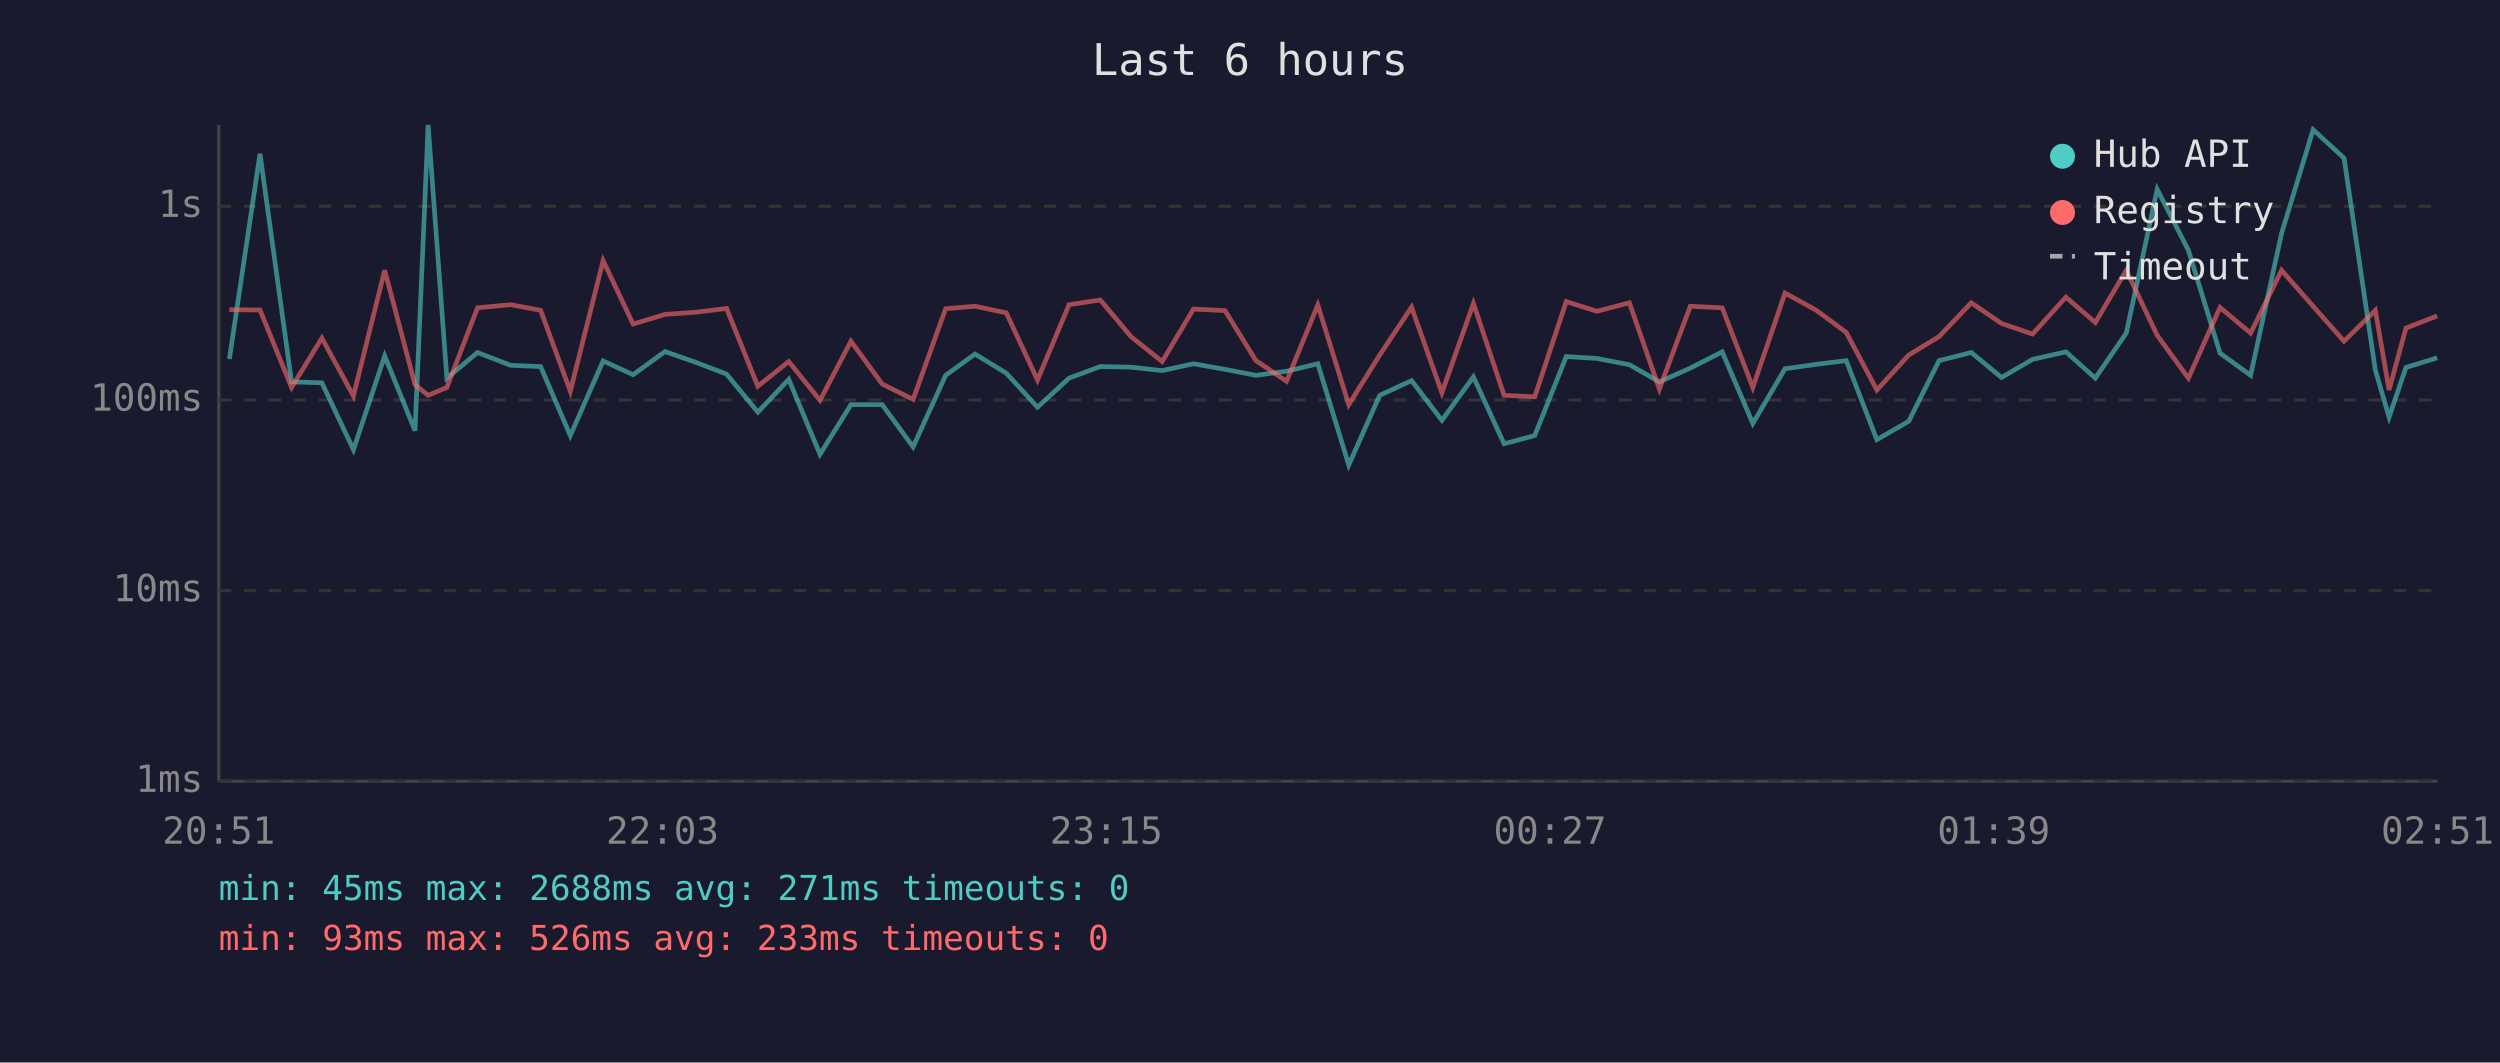
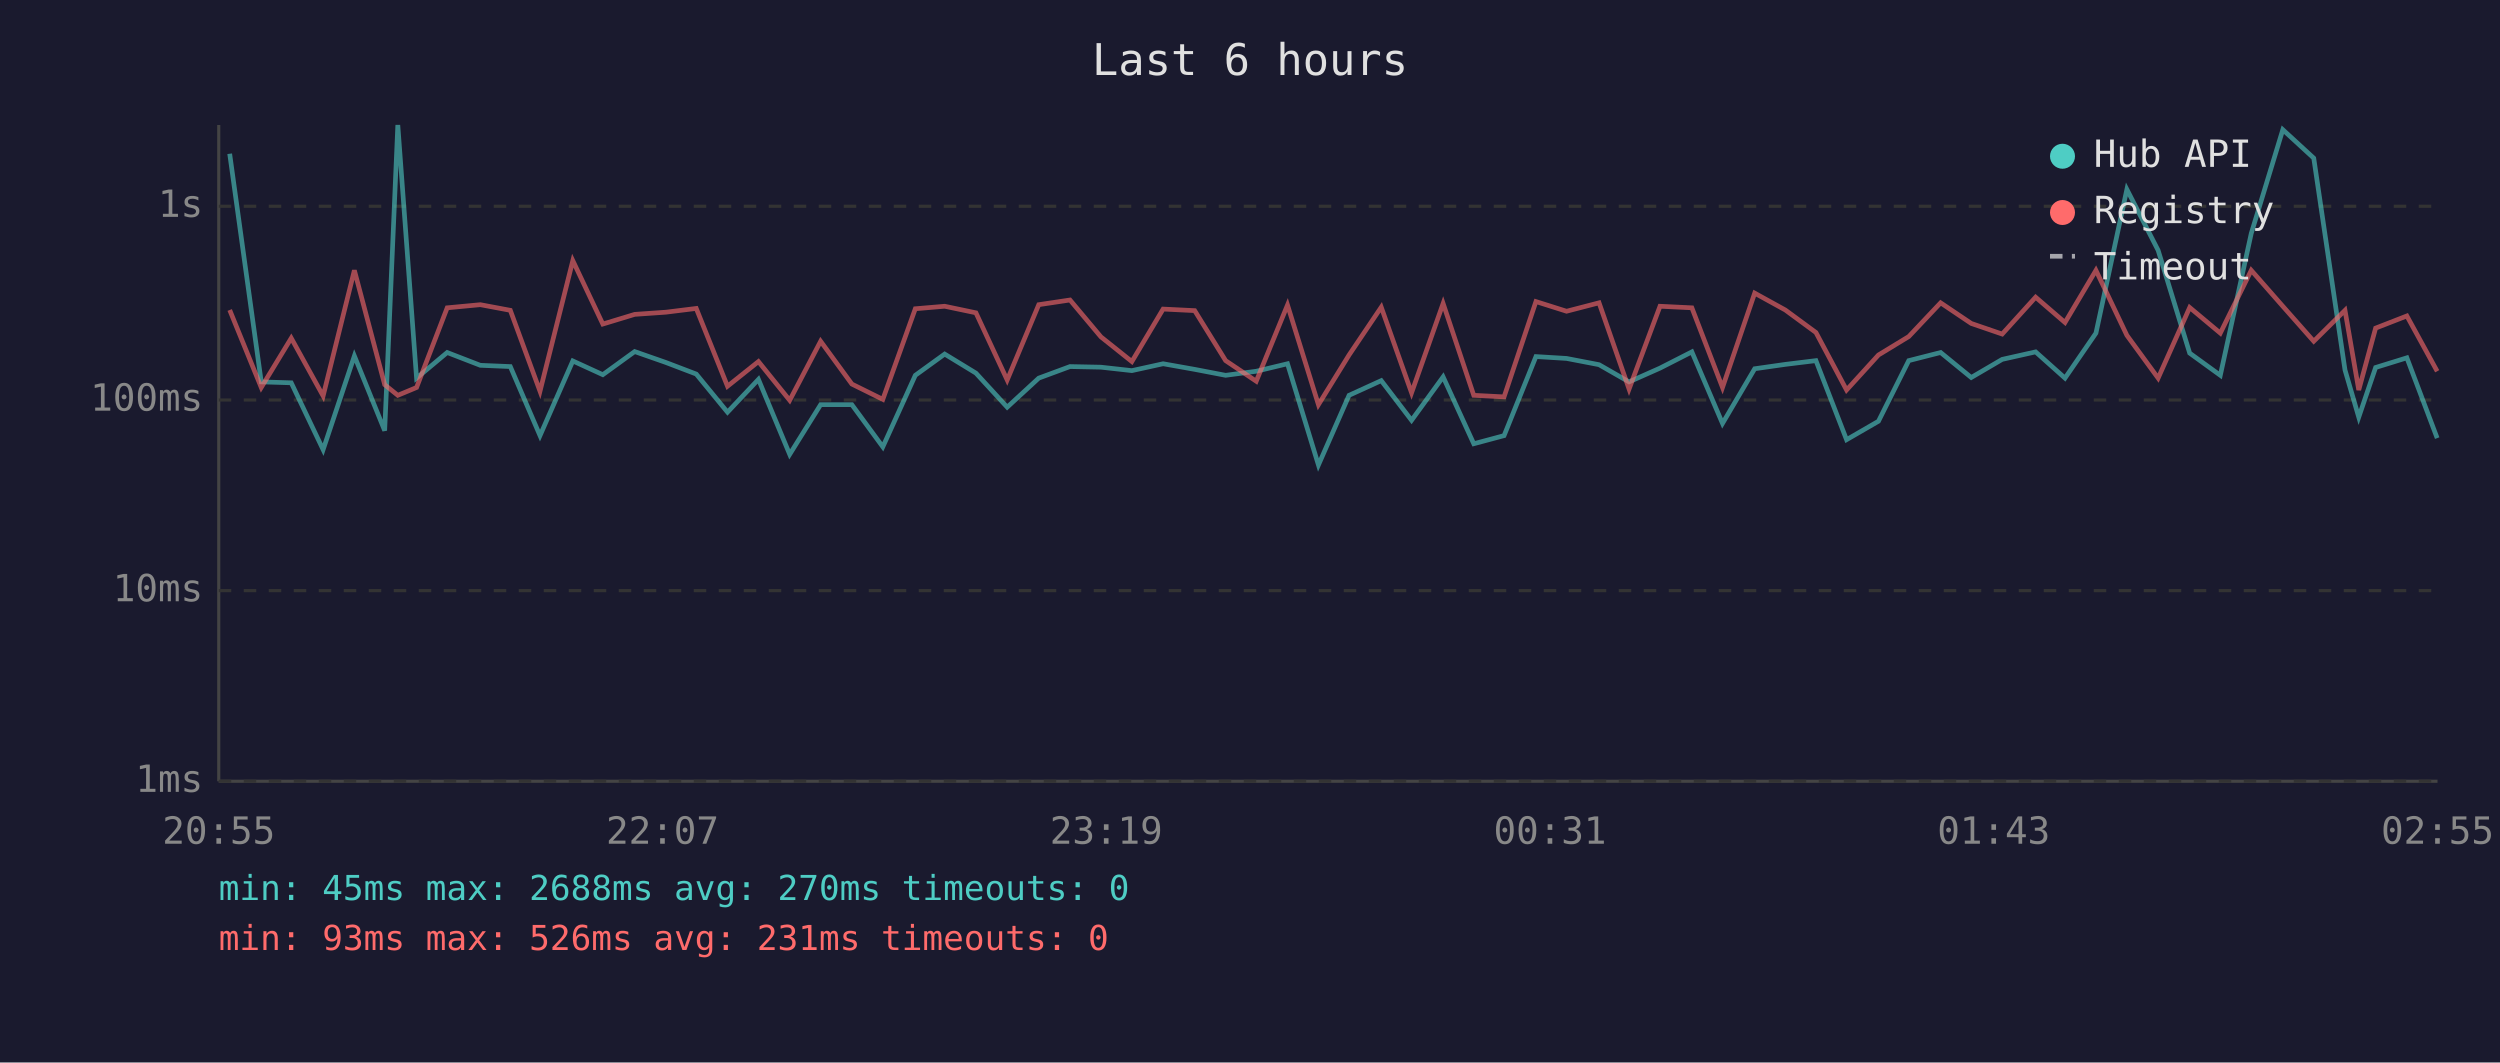
<svg xmlns="http://www.w3.org/2000/svg" viewBox="0 0 800 340" font-family="monospace" font-size="12">
  <rect width="800" height="340" fill="#1a1a2e" />
  <text x="400" y="24" fill="#e0e0e0" font-size="14" text-anchor="middle">Last 6 hours</text>
  <line x1="70" y1="40" x2="70" y2="250" stroke="#444" stroke-width="1" />
  <line x1="70" y1="250" x2="780" y2="250" stroke="#444" stroke-width="1" />
  <line x1="70" y1="250" x2="780" y2="250" stroke="#333" stroke-width="1" stroke-dasharray="4" />
  <text x="65" y="250" fill="#888" text-anchor="end" dominant-baseline="middle">1ms</text>
  <line x1="70" y1="189" x2="780" y2="189" stroke="#333" stroke-width="1" stroke-dasharray="4" />
  <text x="65" y="189" fill="#888" text-anchor="end" dominant-baseline="middle">10ms</text>
  <line x1="70" y1="128" x2="780" y2="128" stroke="#333" stroke-width="1" stroke-dasharray="4" />
  <text x="65" y="128" fill="#888" text-anchor="end" dominant-baseline="middle">100ms</text>
  <line x1="70" y1="66" x2="780" y2="66" stroke="#333" stroke-width="1" stroke-dasharray="4" />
  <text x="65" y="66" fill="#888" text-anchor="end" dominant-baseline="middle">1s</text>
-   <text x="70" y="270" fill="#888" text-anchor="middle">20:51</text>
-   <text x="212" y="270" fill="#888" text-anchor="middle">22:03</text>
-   <text x="354" y="270" fill="#888" text-anchor="middle">23:15</text>
-   <text x="496" y="270" fill="#888" text-anchor="middle">00:27</text>
-   <text x="638" y="270" fill="#888" text-anchor="middle">01:39</text>
-   <text x="780" y="270" fill="#888" text-anchor="middle">02:51</text>
-   <polyline points="73.4,114.9 83.2,49.2 93.3,122.2 103.0,122.5 113.1,143.9 123.1,113.9 132.8,137.8 137.0,40.0 143.0,121.0 152.8,112.8 163.4,116.9 173.0,117.3 182.5,139.4 193.0,115.5 202.6,119.9 212.8,112.5 222.8,116.0 232.5,119.7 242.5,131.9 252.4,121.4 262.4,145.4 272.3,129.5 282.3,129.5 292.2,143.0 302.6,120.1 312.0,113.3 322.0,119.4 332.0,130.3 342.1,121.0 352.1,117.3 362.0,117.5 371.9,118.6 381.9,116.4 392.0,118.2 401.9,120.1 411.7,118.8 421.7,116.4 431.6,148.8 441.5,126.5 451.7,121.8 461.4,134.5 471.5,120.6 481.3,142.0 491.1,139.4 501.2,114.1 511.0,114.7 521.4,116.7 531.0,122.2 540.9,117.8 551.1,112.6 560.9,135.5 571.2,118.0 581.1,116.6 590.8,115.4 600.6,140.7 610.8,134.8 620.5,115.4 630.8,112.8 640.5,120.8 650.4,115.0 661.1,112.6 670.5,121.0 680.4,106.6 690.3,60.6 700.3,80.1 710.4,113.0 720.2,120.1 730.1,74.7 740.2,41.5 750.1,50.6 760.1,118.4 764.5,133.5 769.9,117.6 779.9,114.5" fill="none" stroke="#4ecdc4" stroke-width="1.5" opacity="0.6" />
-   <polyline points="73.4,99.1 83.2,99.2 93.3,124.0 103.0,108.2 113.1,126.7 123.1,86.5 132.8,123.1 137.0,126.5 143.0,124.0 152.8,98.5 163.4,97.5 173.0,99.3 182.5,125.2 193.0,83.4 202.6,103.7 212.8,100.6 222.8,99.9 232.5,98.7 242.5,123.6 252.4,115.7 262.4,128.1 272.3,109.2 282.3,122.9 292.2,127.8 302.6,98.8 312.0,98.0 322.0,100.1 332.0,121.6 342.1,97.5 352.1,96.0 362.0,107.8 371.9,115.7 381.9,98.9 392.0,99.4 401.9,115.4 411.7,122.0 421.7,97.6 431.6,129.5 441.5,113.6 451.7,98.3 461.4,125.7 471.5,97.1 481.3,126.5 491.1,127.0 501.2,96.5 511.0,99.6 521.4,96.9 531.0,124.5 540.9,98.0 551.1,98.5 560.9,124.0 571.2,93.8 581.1,99.2 590.8,106.4 600.6,124.8 610.8,113.6 620.5,107.7 630.8,96.9 640.5,103.5 650.4,106.9 661.1,95.1 670.5,103.2 680.4,86.5 690.3,107.3 700.3,121.0 710.4,98.4 720.2,106.6 730.1,86.5 740.2,98.0 750.1,109.2 760.1,99.3 764.5,124.8 769.9,105.0 779.9,101.1" fill="none" stroke="#ff6b6b" stroke-width="1.5" opacity="0.6" />
+   <text x="70" y="270" fill="#888" text-anchor="middle">20:55</text>
+   <text x="212" y="270" fill="#888" text-anchor="middle">22:07</text>
+   <text x="354" y="270" fill="#888" text-anchor="middle">23:19</text>
+   <text x="496" y="270" fill="#888" text-anchor="middle">00:31</text>
+   <text x="638" y="270" fill="#888" text-anchor="middle">01:43</text>
+   <text x="780" y="270" fill="#888" text-anchor="middle">02:55</text>
+   <polyline points="73.5,49.2 83.6,122.2 93.2,122.5 103.4,143.9 113.4,113.9 123.1,137.8 127.3,40.0 133.3,121.0 143.1,112.8 153.7,116.9 163.3,117.3 172.8,139.4 183.3,115.5 192.9,119.9 203.1,112.5 213.1,116.0 222.8,119.7 232.8,131.9 242.7,121.4 252.7,145.4 262.6,129.5 272.6,129.5 282.5,143.0 292.9,120.1 302.3,113.3 312.3,119.4 322.3,130.3 332.4,121.0 342.4,117.3 352.3,117.5 362.2,118.6 372.2,116.4 382.3,118.2 392.2,120.1 402.0,118.8 412.0,116.4 421.9,148.8 431.7,126.5 442.0,121.8 451.7,134.5 461.8,120.6 471.6,142.0 481.3,139.4 491.5,114.1 501.3,114.7 511.7,116.7 521.3,122.2 531.2,117.8 541.4,112.6 551.2,135.5 561.5,118.0 571.3,116.6 581.1,115.4 590.9,140.7 601.1,134.8 610.8,115.4 621.0,112.8 630.8,120.8 640.7,115.0 651.4,112.6 660.8,121.0 670.7,106.6 680.6,60.6 690.6,80.1 700.7,113.0 710.5,120.1 720.4,74.7 730.5,41.5 740.4,50.6 750.4,118.4 754.8,133.5 760.2,117.6 770.2,114.5 779.9,140.2" fill="none" stroke="#4ecdc4" stroke-width="1.5" opacity="0.6" />
+   <polyline points="73.5,99.2 83.6,124.0 93.2,108.2 103.4,126.7 113.4,86.5 123.1,123.1 127.3,126.5 133.3,124.0 143.1,98.5 153.7,97.5 163.3,99.3 172.8,125.2 183.3,83.4 192.9,103.7 203.1,100.6 213.1,99.9 222.8,98.7 232.8,123.6 242.7,115.7 252.7,128.1 262.6,109.2 272.6,122.9 282.5,127.8 292.9,98.8 302.3,98.0 312.3,100.1 322.3,121.6 332.4,97.5 342.4,96.0 352.3,107.8 362.2,115.7 372.2,98.9 382.3,99.4 392.2,115.4 402.0,122.0 412.0,97.6 421.9,129.5 431.7,113.6 442.0,98.3 451.7,125.7 461.8,97.1 471.6,126.5 481.3,127.0 491.5,96.5 501.3,99.6 511.7,96.9 521.3,124.5 531.2,98.0 541.4,98.5 551.2,124.0 561.5,93.8 571.3,99.2 581.1,106.4 590.9,124.8 601.1,113.6 610.8,107.7 621.0,96.9 630.8,103.5 640.7,106.9 651.4,95.1 660.8,103.2 670.7,86.5 680.6,107.3 690.6,121.0 700.7,98.4 710.5,106.6 720.4,86.5 730.5,98.0 740.4,109.2 750.4,99.3 754.8,124.8 760.2,105.0 770.2,101.1 779.9,118.8" fill="none" stroke="#ff6b6b" stroke-width="1.5" opacity="0.6" />
  <circle cx="660" cy="50" r="4" fill="#4ecdc4" />
  <text x="670" y="50" fill="#e0e0e0" dominant-baseline="middle">Hub API</text>
  <circle cx="660" cy="68" r="4" fill="#ff6b6b" />
  <text x="670" y="68" fill="#e0e0e0" dominant-baseline="middle">Registry</text>
  <line x1="656" y1="82" x2="664" y2="82" stroke="#e0e0e0" stroke-width="1.5" stroke-dasharray="4,3" opacity="0.7" />
  <text x="670" y="86" fill="#e0e0e0" dominant-baseline="middle">Timeout</text>
-   <text x="70" y="288" fill="#4ecdc4" font-size="11">min: 45ms  max: 2688ms  avg: 271ms  timeouts: 0</text>
-   <text x="70" y="304" fill="#ff6b6b" font-size="11">min: 93ms  max: 526ms  avg: 233ms  timeouts: 0</text>
+   <text x="70" y="288" fill="#4ecdc4" font-size="11">min: 45ms  max: 2688ms  avg: 270ms  timeouts: 0</text>
+   <text x="70" y="304" fill="#ff6b6b" font-size="11">min: 93ms  max: 526ms  avg: 231ms  timeouts: 0</text>
</svg>
